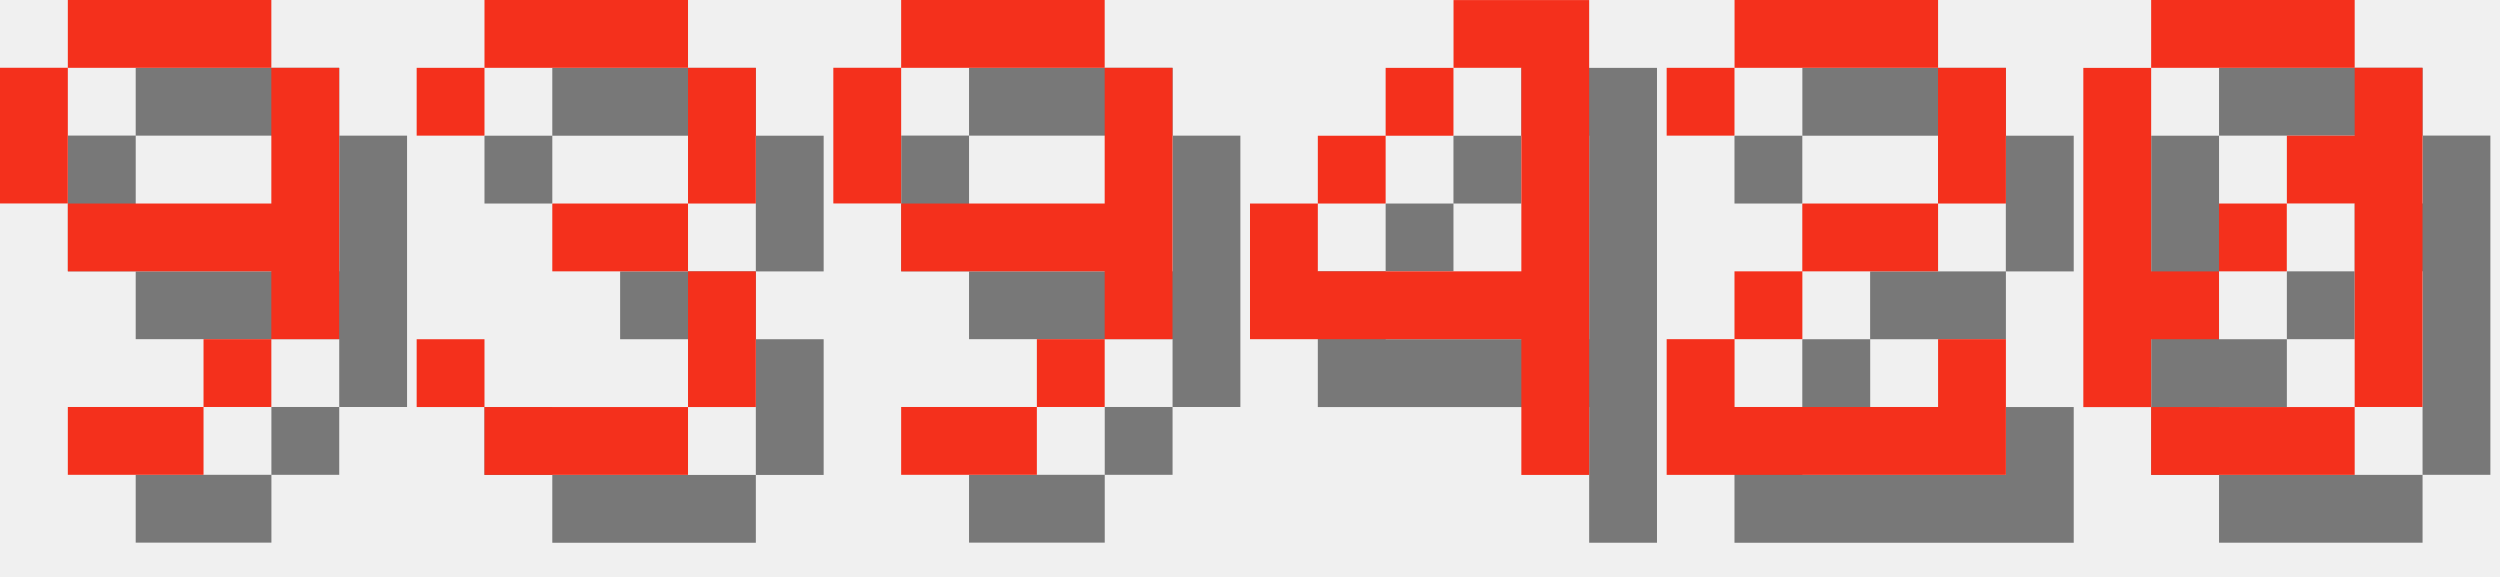
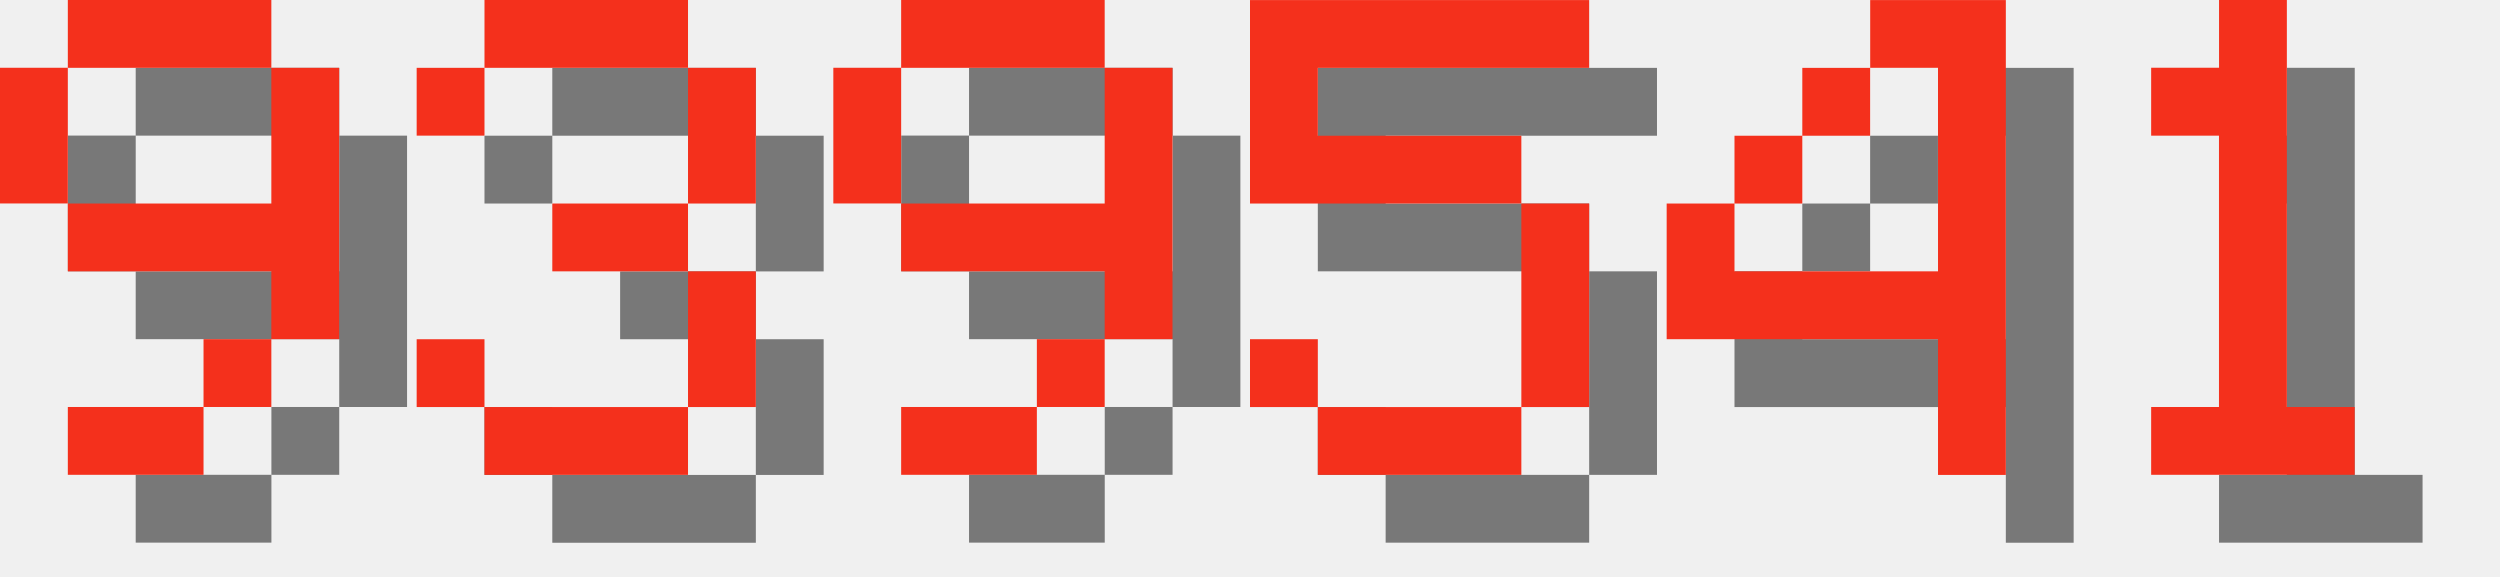
<svg xmlns="http://www.w3.org/2000/svg" version="1.1" width="156.0" height="36">
  <style>
        .text-foreground {
            fill: #F4301C;
        }
        .text-shadow {
            fill: #000000;
            fill-opacity: 0.5;
        }
    </style>
  <g class="digit" id="digit_9" transform="translate(0.0, 0), scale(4)">
    <path id="digit_9_shadow" class="text-shadow" d="m2.117 1.058v1.058h3.175v-1.058h-3.175zm3.175 1.058v2.117h-3.175v1.058h3.175v1.058h1.058v-4.233h-1.058zm0 4.233h-1.058v1.058h1.058v-1.058zm-1.058 1.058h-2.117v1.058h2.117v-1.058zm-2.117-3.175v-2.117h-1.058v2.117h1.058z" fill-opacity=".5" style="paint-order:stroke fill markers" />
    <path id="digit_9_fg" class="text-foreground" d="m1.058 0v1.058h3.175v-1.058h-3.175zm3.175 1.058v2.117h-3.175v1.058h3.175v1.058h1.058v-4.233h-1.058zm0 4.233h-1.058v1.058h1.058v-1.058zm-1.058 1.058h-2.117v1.058h2.117v-1.058zm-2.117-3.175v-2.117h-1.058v2.117h1.058z" fill="#fff" style="paint-order:stroke fill markers" />
  </g>
  <g class="digit" id="digit_3" transform="translate(26.0, 0), scale(4)">
    <path id="digit_3_shadow" class="text-shadow" d="m1.058 2.117v1.058h1.058v-1.058h3.175v2.117h-2.117v1.058h2.117v2.117h-3.175v-1.058h-1.058v1.058h1.058v1.058h3.175v-1.058h1.058v-2.117h-1.058v-1.058h1.058v-2.117h-1.058v-1.058h-3.175v1.058h-1.058z" fill-opacity=".5" style="paint-order:stroke fill markers" />
    <path id="digit_3_fg" class="text-foreground" d="m0 1.058v1.058h1.058v-1.058h3.175v2.117h-2.117v1.058h2.117v2.117h-3.175v-1.058h-1.058v1.058h1.058v1.058h3.175v-1.058h1.058v-2.117h-1.058v-1.058h1.058v-2.117h-1.058v-1.058h-3.175v1.058h-1.058z" fill="#fff" style="paint-order:stroke fill markers" />
  </g>
  <g class="digit" id="digit_9" transform="translate(52.0, 0), scale(4)">
    <path id="digit_9_shadow" class="text-shadow" d="m2.117 1.058v1.058h3.175v-1.058h-3.175zm3.175 1.058v2.117h-3.175v1.058h3.175v1.058h1.058v-4.233h-1.058zm0 4.233h-1.058v1.058h1.058v-1.058zm-1.058 1.058h-2.117v1.058h2.117v-1.058zm-2.117-3.175v-2.117h-1.058v2.117h1.058z" fill-opacity=".5" style="paint-order:stroke fill markers" />
    <path id="digit_9_fg" class="text-foreground" d="m1.058 0v1.058h3.175v-1.058h-3.175zm3.175 1.058v2.117h-3.175v1.058h3.175v1.058h1.058v-4.233h-1.058zm0 4.233h-1.058v1.058h1.058v-1.058zm-1.058 1.058h-2.117v1.058h2.117v-1.058zm-2.117-3.175v-2.117h-1.058v2.117h1.058z" fill="#fff" style="paint-order:stroke fill markers" />
  </g>
-   <g class="digit" id="digit_4" transform="translate(78.0, 0), scale(4)">
+   <g class="digit" id="digit_5" transform="translate(78.0, 0), scale(4)">
+     <path id="digit_5_shadow" class="text-shadow" d="m1.058 1.058v3.175h4.233v3.175h-3.175v-1.058h-1.058v1.058h1.058v1.058h3.175v-1.058h1.058v-3.175h-1.058v-1.058h-3.175v-1.058h4.233v-1.058h-5.292z" fill-opacity=".5" style="paint-order:stroke fill markers" />
+     <path id="digit_5_fg" class="text-foreground" d="m0 0v3.175h4.233v3.175h-3.175v-1.058h-1.058v1.058h1.058v1.058h3.175v-1.058h1.058v-3.175h-1.058v-1.058h-3.175v-1.058h4.233v-1.058h-5.292z" fill="#fff" style="paint-order:stroke fill markers" />
+   </g>
+   <g class="digit" id="digit_4" transform="translate(104.0, 0), scale(4)">
    <path id="digit_4_shadow" class="text-shadow" d="m4.233 1.058v1.058h1.058v3.175h-3.175v-1.058h-1.058v2.117h4.233v2.117h1.058v-7.408h-2.117zm-2.117 3.175h1.058v-1.058h-1.058v1.058zm1.058-1.058h1.058v-1.058h-1.058v1.058z" fill-opacity=".5" style="paint-order:stroke fill markers" />
    <path id="digit_4_fg" class="text-foreground" d="m3.175 0v1.058h1.058v3.175h-3.175v-1.058h-1.058v2.117h4.233v2.117h1.058v-7.408h-2.117zm-2.117 3.175h1.058v-1.058h-1.058v1.058zm1.058-1.058h1.058v-1.058h-1.058v1.058z" fill="#fff" style="paint-order:stroke fill markers" />
  </g>
-   <g class="digit" id="digit_2" transform="translate(104.0, 0), scale(4)">
-     <path id="digit_2_shadow" class="text-shadow" d="m1.058 2.117v1.058h1.058v-1.058h3.175v2.117h-2.117v1.058h-1.058v1.058h-1.058v2.117h5.292v-2.117h-1.058v1.058h-3.175v-1.058h1.058v-1.058h2.117v-1.058h1.058v-2.117h-1.058v-1.058h-3.175v1.058h-1.058z" fill-opacity=".5" style="paint-order:stroke fill markers" />
-     <path id="digit_2_fg" class="text-foreground" d="m0 1.058v1.058h1.058v-1.058h3.175v2.117h-2.117v1.058h-1.058v1.058h-1.058v2.117h5.292v-2.117h-1.058v1.058h-3.175v-1.058h1.058v-1.058h2.117v-1.058h1.058v-2.117h-1.058v-1.058h-3.175v1.058h-1.058z" fill="#fff" style="paint-order:stroke fill markers" />
-   </g>
-   <g class="digit" id="digit_0" transform="translate(130.0, 0), scale(4)">
-     <path id="digit_0_shadow" class="text-shadow" d="m2.117 1.058v1.058h3.175v-1.058h-3.175zm3.175 1.058v1.058h-1.058v1.058h1.058v3.175h1.058v-5.292h-1.058zm0 5.292h-3.175v1.058h3.175v-1.058zm-3.175 0v-1.058h1.058v-1.058h-1.058v-3.175h-1.058v5.292h1.058zm1.058-2.117h1.058v-1.058h-1.058v1.058z" fill-opacity=".5" style="paint-order:stroke fill markers" />
-     <path id="digit_0_fg" class="text-foreground" d="m1.058 0v1.058h3.175v-1.058h-3.175zm3.175 1.058v1.058h-1.058v1.058h1.058v3.175h1.058v-5.292h-1.058zm0 5.292h-3.175v1.058h3.175v-1.058zm-3.175 0v-1.058h1.058v-1.058h-1.058v-3.175h-1.058v5.292h1.058zm1.058-2.117h1.058v-1.058h-1.058v1.058z" fill="#fff" style="paint-order:stroke fill markers" />
+   <g class="digit" id="digit_1" transform="translate(130.0, 0), scale(4)">
+     <path id="digit_1_shadow" class="text-shadow" d="m2.117 2.117v1.058h1.058v4.233h-1.058v1.058h3.175v-1.058h-1.058v-6.35h-1.058v1.058h-1.058z" fill-opacity=".5" style="paint-order:stroke fill markers" />
+     <path id="digit_1_fg" class="text-foreground" d="m1.058 1.058v1.058h1.058v4.233h-1.058v1.058h3.175v-1.058h-1.058v-6.35h-1.058v1.058h-1.058z" fill="#fff" style="paint-order:stroke fill markers" />
  </g>
</svg>
